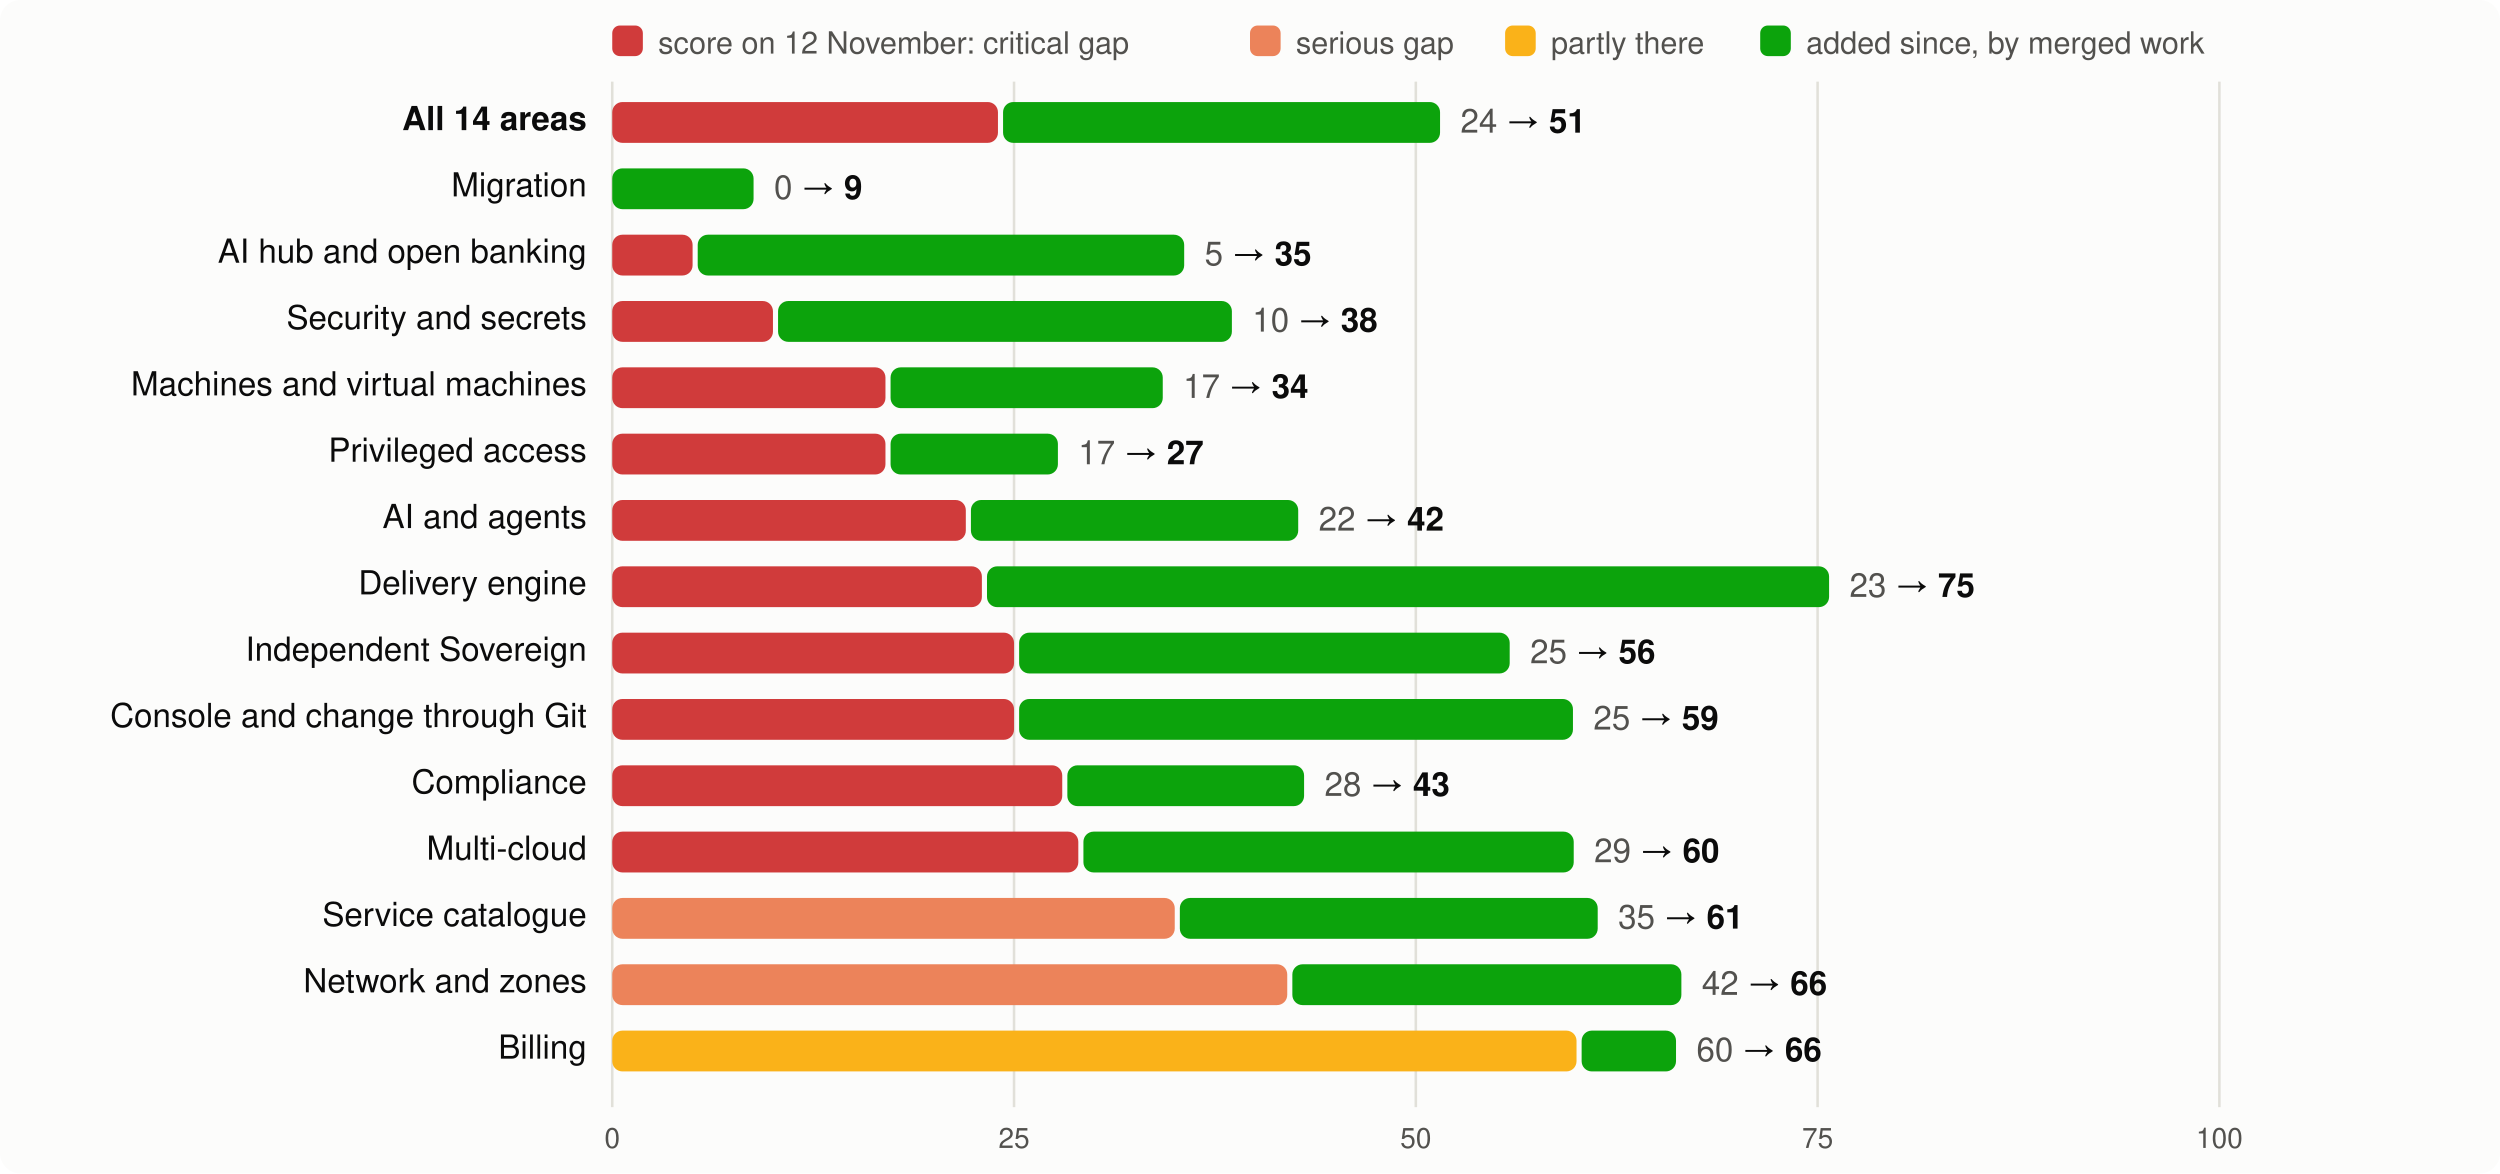
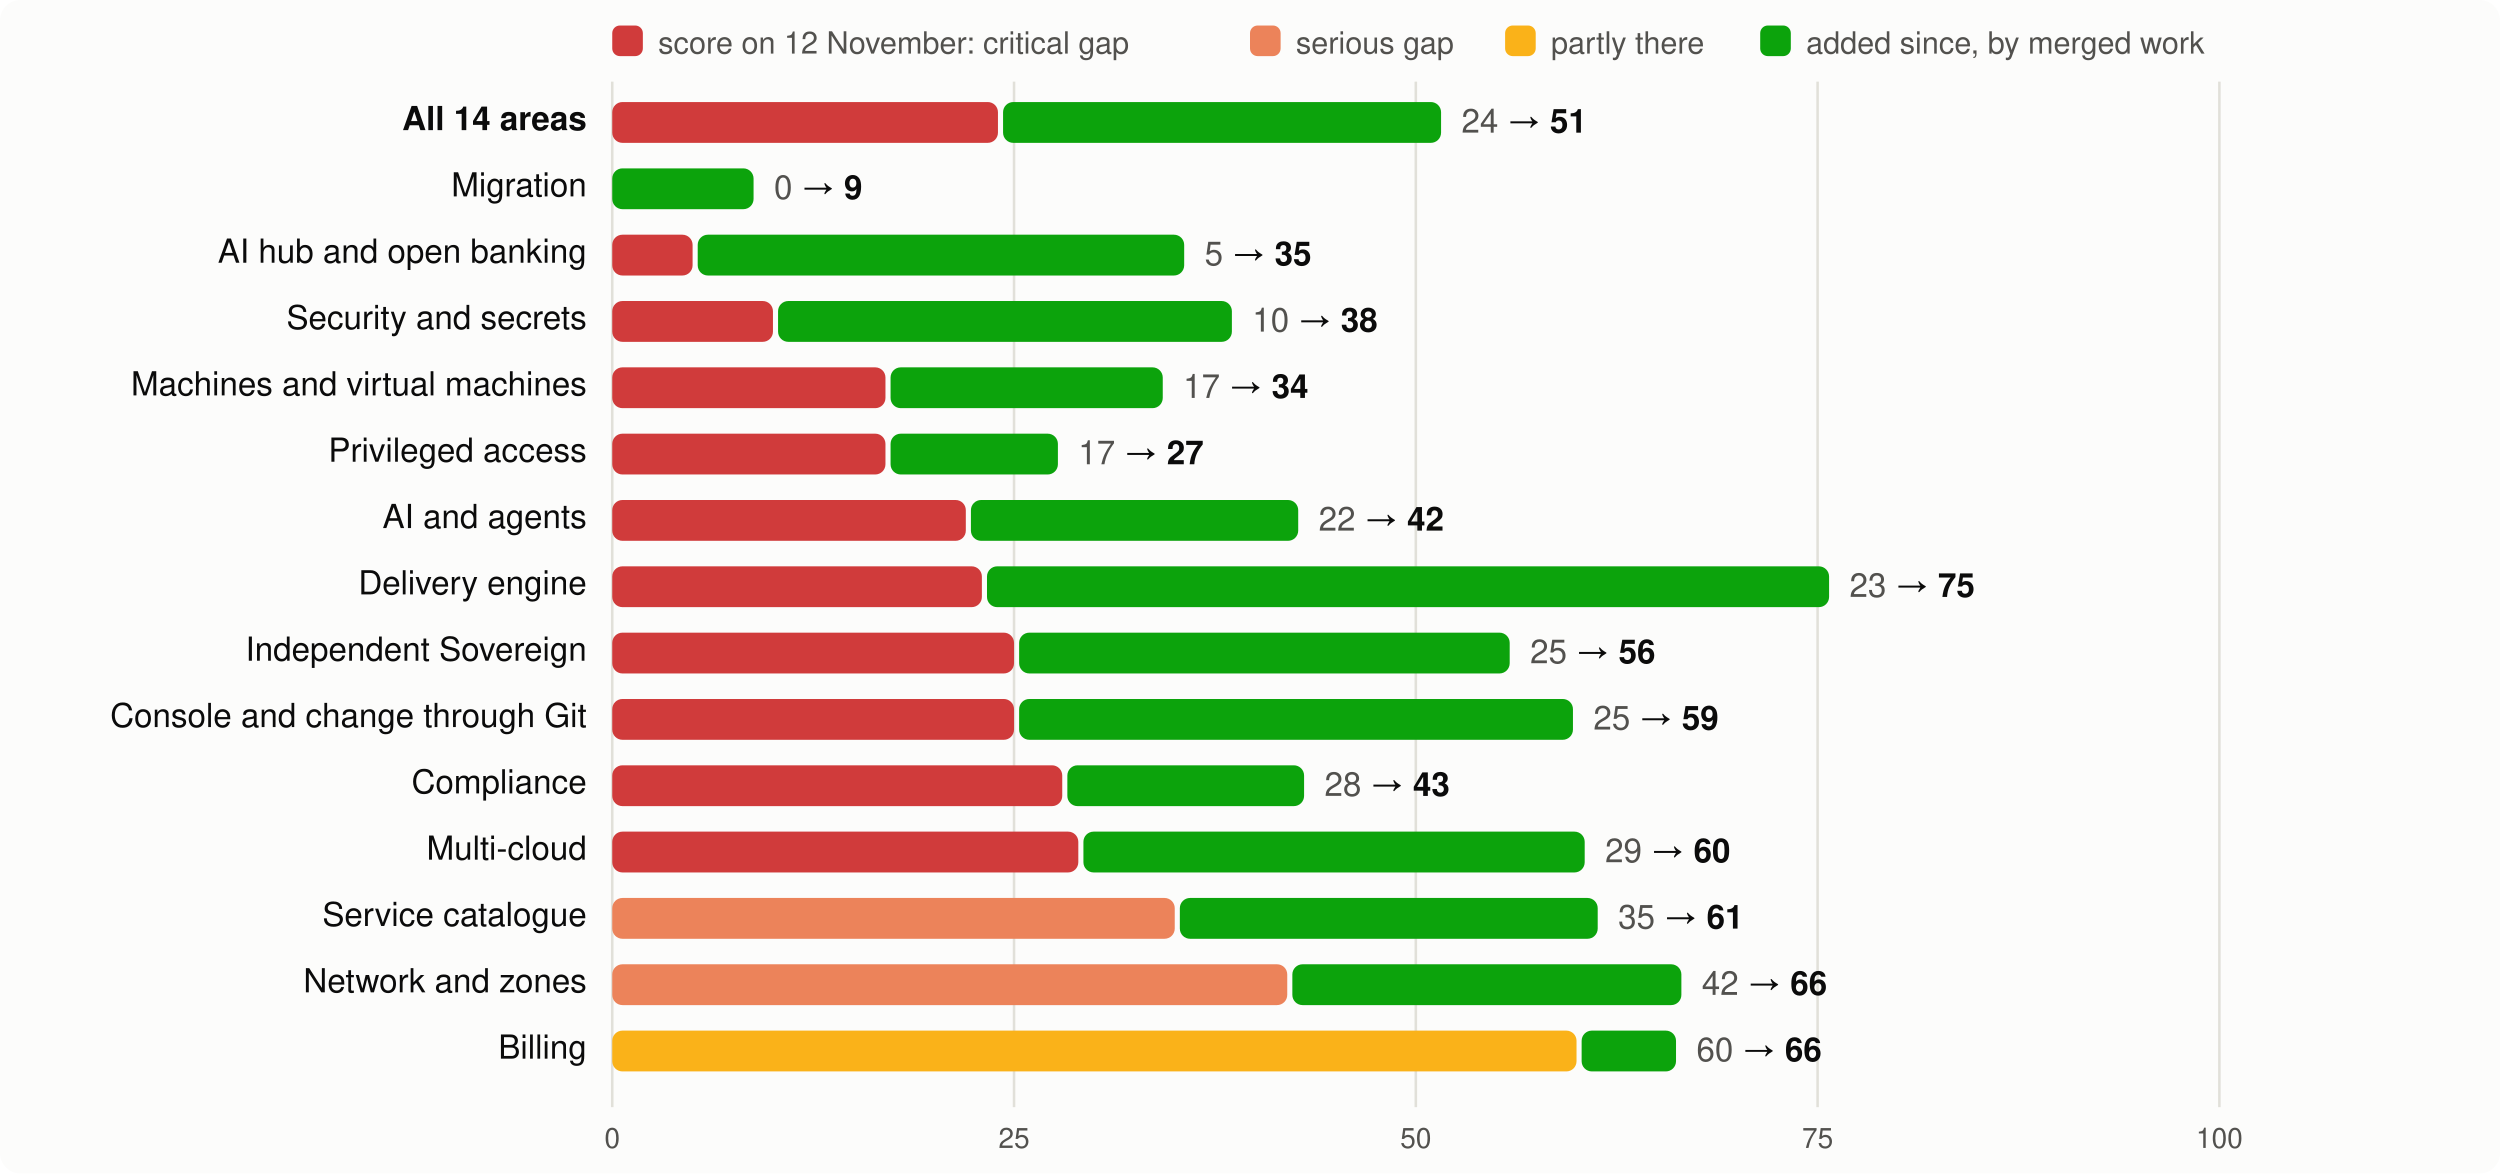
<svg xmlns="http://www.w3.org/2000/svg" viewBox="0 0 980 460" width="980" height="460" font-family="system-ui,-apple-system,Segoe UI,Helvetica,Arial,sans-serif" font-size="13">
  <rect width="980" height="460" rx="8" fill="#fcfcfb" />
  <rect x="240" y="10" width="12" height="12" rx="3" fill="#d03b3b" />
  <text x="258" y="21" fill="#52514e" font-size="12">score on 12 November: critical gap</text>
  <rect x="490" y="10" width="12" height="12" rx="3" fill="#ec835a" />
  <text x="508" y="21" fill="#52514e" font-size="12">serious gap</text>
  <rect x="590" y="10" width="12" height="12" rx="3" fill="#fab219" />
  <text x="608" y="21" fill="#52514e" font-size="12">partly there</text>
  <rect x="690" y="10" width="12" height="12" rx="3" fill="#0ca30c" />
  <text x="708" y="21" fill="#52514e" font-size="12">added since, by merged work</text>
  <line x1="240.0" x2="240.0" y1="32" y2="434" stroke="#e1e0d9" />
  <text x="240.0" y="450" text-anchor="middle" fill="#52514e" font-size="11">0</text>
  <line x1="397.5" x2="397.5" y1="32" y2="434" stroke="#e1e0d9" />
  <text x="397.5" y="450" text-anchor="middle" fill="#52514e" font-size="11">25</text>
  <line x1="555.0" x2="555.0" y1="32" y2="434" stroke="#e1e0d9" />
  <text x="555.0" y="450" text-anchor="middle" fill="#52514e" font-size="11">50</text>
  <line x1="712.5" x2="712.5" y1="32" y2="434" stroke="#e1e0d9" />
  <text x="712.5" y="450" text-anchor="middle" fill="#52514e" font-size="11">75</text>
  <line x1="870.0" x2="870.0" y1="32" y2="434" stroke="#e1e0d9" />
  <text x="870.0" y="450" text-anchor="middle" fill="#52514e" font-size="11">100</text>
  <text x="230" y="51" text-anchor="end" fill="#0b0b0b" font-weight="600">All 14 areas</text>
  <rect x="240" y="40" width="151.2" height="16" rx="4" fill="#d03b3b" />
-   <rect x="393.2" y="40" width="171.3" height="16" rx="4" fill="#0ca30c" />
-   <text x="572.5" y="52" fill="#0b0b0b">
+   <rect x="393.2" y="40" width="171.7" height="16" rx="4" fill="#0ca30c" />
+   <text x="572.9" y="52" fill="#0b0b0b">
    <tspan fill="#52514e">24</tspan> → <tspan font-weight="600">51</tspan>
  </text>
  <text x="230" y="77" text-anchor="end" fill="#0b0b0b" font-weight="400">Migration</text>
  <rect x="240.0" y="66" width="55.4" height="16" rx="4" fill="#0ca30c" />
  <text x="303.4" y="78" fill="#0b0b0b">
    <tspan fill="#52514e">0</tspan> → <tspan font-weight="600">9</tspan>
  </text>
  <text x="230" y="103" text-anchor="end" fill="#0b0b0b" font-weight="400">AI hub and open banking</text>
  <rect x="240" y="92" width="31.5" height="16" rx="4" fill="#d03b3b" />
  <rect x="273.5" y="92" width="190.7" height="16" rx="4" fill="#0ca30c" />
  <text x="472.2" y="104" fill="#0b0b0b">
    <tspan fill="#52514e">5</tspan> → <tspan font-weight="600">35</tspan>
  </text>
  <text x="230" y="129" text-anchor="end" fill="#0b0b0b" font-weight="400">Security and secrets</text>
  <rect x="240" y="118" width="63.0" height="16" rx="4" fill="#d03b3b" />
  <rect x="305.0" y="118" width="177.9" height="16" rx="4" fill="#0ca30c" />
  <text x="490.9" y="130" fill="#0b0b0b">
    <tspan fill="#52514e">10</tspan> → <tspan font-weight="600">38</tspan>
  </text>
  <text x="230" y="155" text-anchor="end" fill="#0b0b0b" font-weight="400">Machines and virtual machines</text>
  <rect x="240" y="144" width="107.1" height="16" rx="4" fill="#d03b3b" />
  <rect x="349.1" y="144" width="106.7" height="16" rx="4" fill="#0ca30c" />
  <text x="463.8" y="156" fill="#0b0b0b">
    <tspan fill="#52514e">17</tspan> → <tspan font-weight="600">34</tspan>
  </text>
  <text x="230" y="181" text-anchor="end" fill="#0b0b0b" font-weight="400">Privileged access</text>
  <rect x="240" y="170" width="107.1" height="16" rx="4" fill="#d03b3b" />
  <rect x="349.1" y="170" width="65.6" height="16" rx="4" fill="#0ca30c" />
  <text x="422.7" y="182" fill="#0b0b0b">
    <tspan fill="#52514e">17</tspan> → <tspan font-weight="600">27</tspan>
  </text>
  <text x="230" y="207" text-anchor="end" fill="#0b0b0b" font-weight="400">AI and agents</text>
  <rect x="240" y="196" width="138.6" height="16" rx="4" fill="#d03b3b" />
  <rect x="380.6" y="196" width="128.3" height="16" rx="4" fill="#0ca30c" />
  <text x="516.9" y="208" fill="#0b0b0b">
    <tspan fill="#52514e">22</tspan> → <tspan font-weight="600">42</tspan>
  </text>
  <text x="230" y="233" text-anchor="end" fill="#0b0b0b" font-weight="400">Delivery engine</text>
  <rect x="240" y="222" width="144.9" height="16" rx="4" fill="#d03b3b" />
  <rect x="386.9" y="222" width="330.1" height="16" rx="4" fill="#0ca30c" />
  <text x="725.0" y="234" fill="#0b0b0b">
    <tspan fill="#52514e">23</tspan> → <tspan font-weight="600">75</tspan>
  </text>
  <text x="230" y="259" text-anchor="end" fill="#0b0b0b" font-weight="400">Independent Sovereign</text>
  <rect x="240" y="248" width="157.5" height="16" rx="4" fill="#d03b3b" />
  <rect x="399.5" y="248" width="192.3" height="16" rx="4" fill="#0ca30c" />
  <text x="599.8" y="260" fill="#0b0b0b">
    <tspan fill="#52514e">25</tspan> → <tspan font-weight="600">56</tspan>
  </text>
  <text x="230" y="285" text-anchor="end" fill="#0b0b0b" font-weight="400">Console and change through Git</text>
  <rect x="240" y="274" width="157.5" height="16" rx="4" fill="#d03b3b" />
  <rect x="399.5" y="274" width="217.1" height="16" rx="4" fill="#0ca30c" />
  <text x="624.6" y="286" fill="#0b0b0b">
    <tspan fill="#52514e">25</tspan> → <tspan font-weight="600">59</tspan>
  </text>
  <text x="230" y="311" text-anchor="end" fill="#0b0b0b" font-weight="400">Compliance</text>
  <rect x="240" y="300" width="176.4" height="16" rx="4" fill="#d03b3b" />
  <rect x="418.4" y="300" width="92.8" height="16" rx="4" fill="#0ca30c" />
  <text x="519.2" y="312" fill="#0b0b0b">
    <tspan fill="#52514e">28</tspan> → <tspan font-weight="600">43</tspan>
  </text>
  <text x="230" y="337" text-anchor="end" fill="#0b0b0b" font-weight="400">Multi-cloud</text>
  <rect x="240" y="326" width="182.7" height="16" rx="4" fill="#d03b3b" />
-   <rect x="424.7" y="326" width="192.2" height="16" rx="4" fill="#0ca30c" />
-   <text x="624.9" y="338" fill="#0b0b0b">
+   <rect x="424.7" y="326" width="196.5" height="16" rx="4" fill="#0ca30c" />
+   <text x="629.2" y="338" fill="#0b0b0b">
    <tspan fill="#52514e">29</tspan> → <tspan font-weight="600">60</tspan>
  </text>
  <text x="230" y="363" text-anchor="end" fill="#0b0b0b" font-weight="400">Service catalogue</text>
  <rect x="240" y="352" width="220.5" height="16" rx="4" fill="#ec835a" />
  <rect x="462.5" y="352" width="163.8" height="16" rx="4" fill="#0ca30c" />
  <text x="634.3" y="364" fill="#0b0b0b">
    <tspan fill="#52514e">35</tspan> → <tspan font-weight="600">61</tspan>
  </text>
  <text x="230" y="389" text-anchor="end" fill="#0b0b0b" font-weight="400">Network and zones</text>
  <rect x="240" y="378" width="264.6" height="16" rx="4" fill="#ec835a" />
  <rect x="506.6" y="378" width="152.5" height="16" rx="4" fill="#0ca30c" />
  <text x="667.1" y="390" fill="#0b0b0b">
    <tspan fill="#52514e">42</tspan> → <tspan font-weight="600">66</tspan>
  </text>
  <text x="230" y="415" text-anchor="end" fill="#0b0b0b" font-weight="400">Billing</text>
  <rect x="240" y="404" width="378.0" height="16" rx="4" fill="#fab219" />
  <rect x="620.0" y="404" width="37.0" height="16" rx="4" fill="#0ca30c" />
  <text x="665.0" y="416" fill="#0b0b0b">
    <tspan fill="#52514e">60</tspan> → <tspan font-weight="600">66</tspan>
  </text>
</svg>
